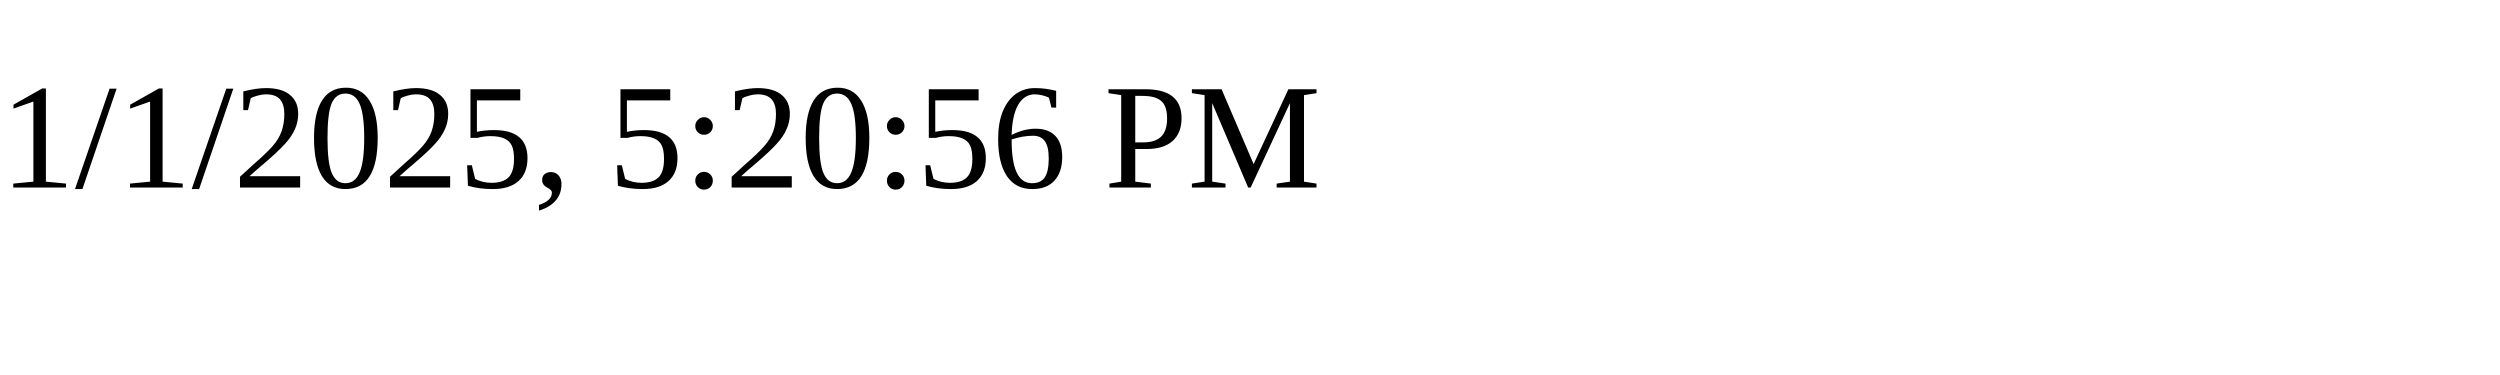
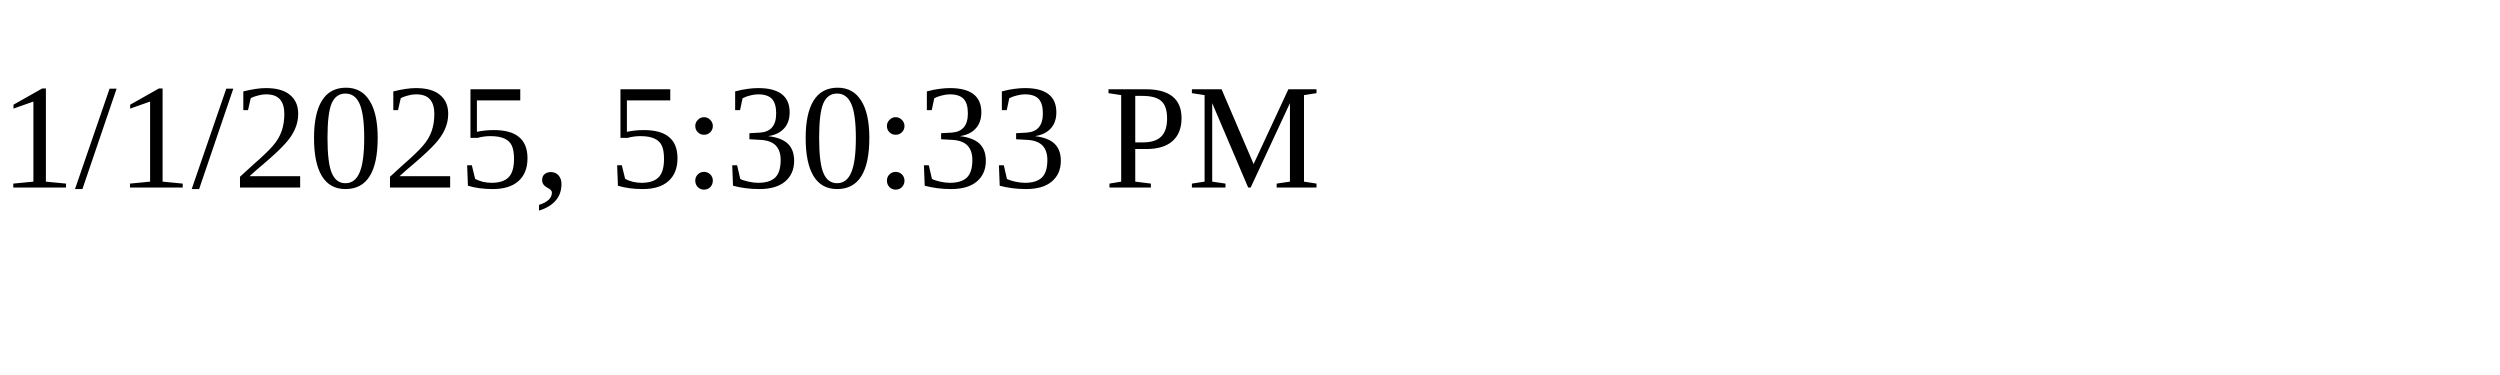
<svg xmlns="http://www.w3.org/2000/svg" height="30" width="200">
-   <text x="0" y="15">1/1/2025, 5:20:56 PM</text>
+   <text x="0" y="15">1/1/2025, 5:30:33 PM</text>
</svg>
